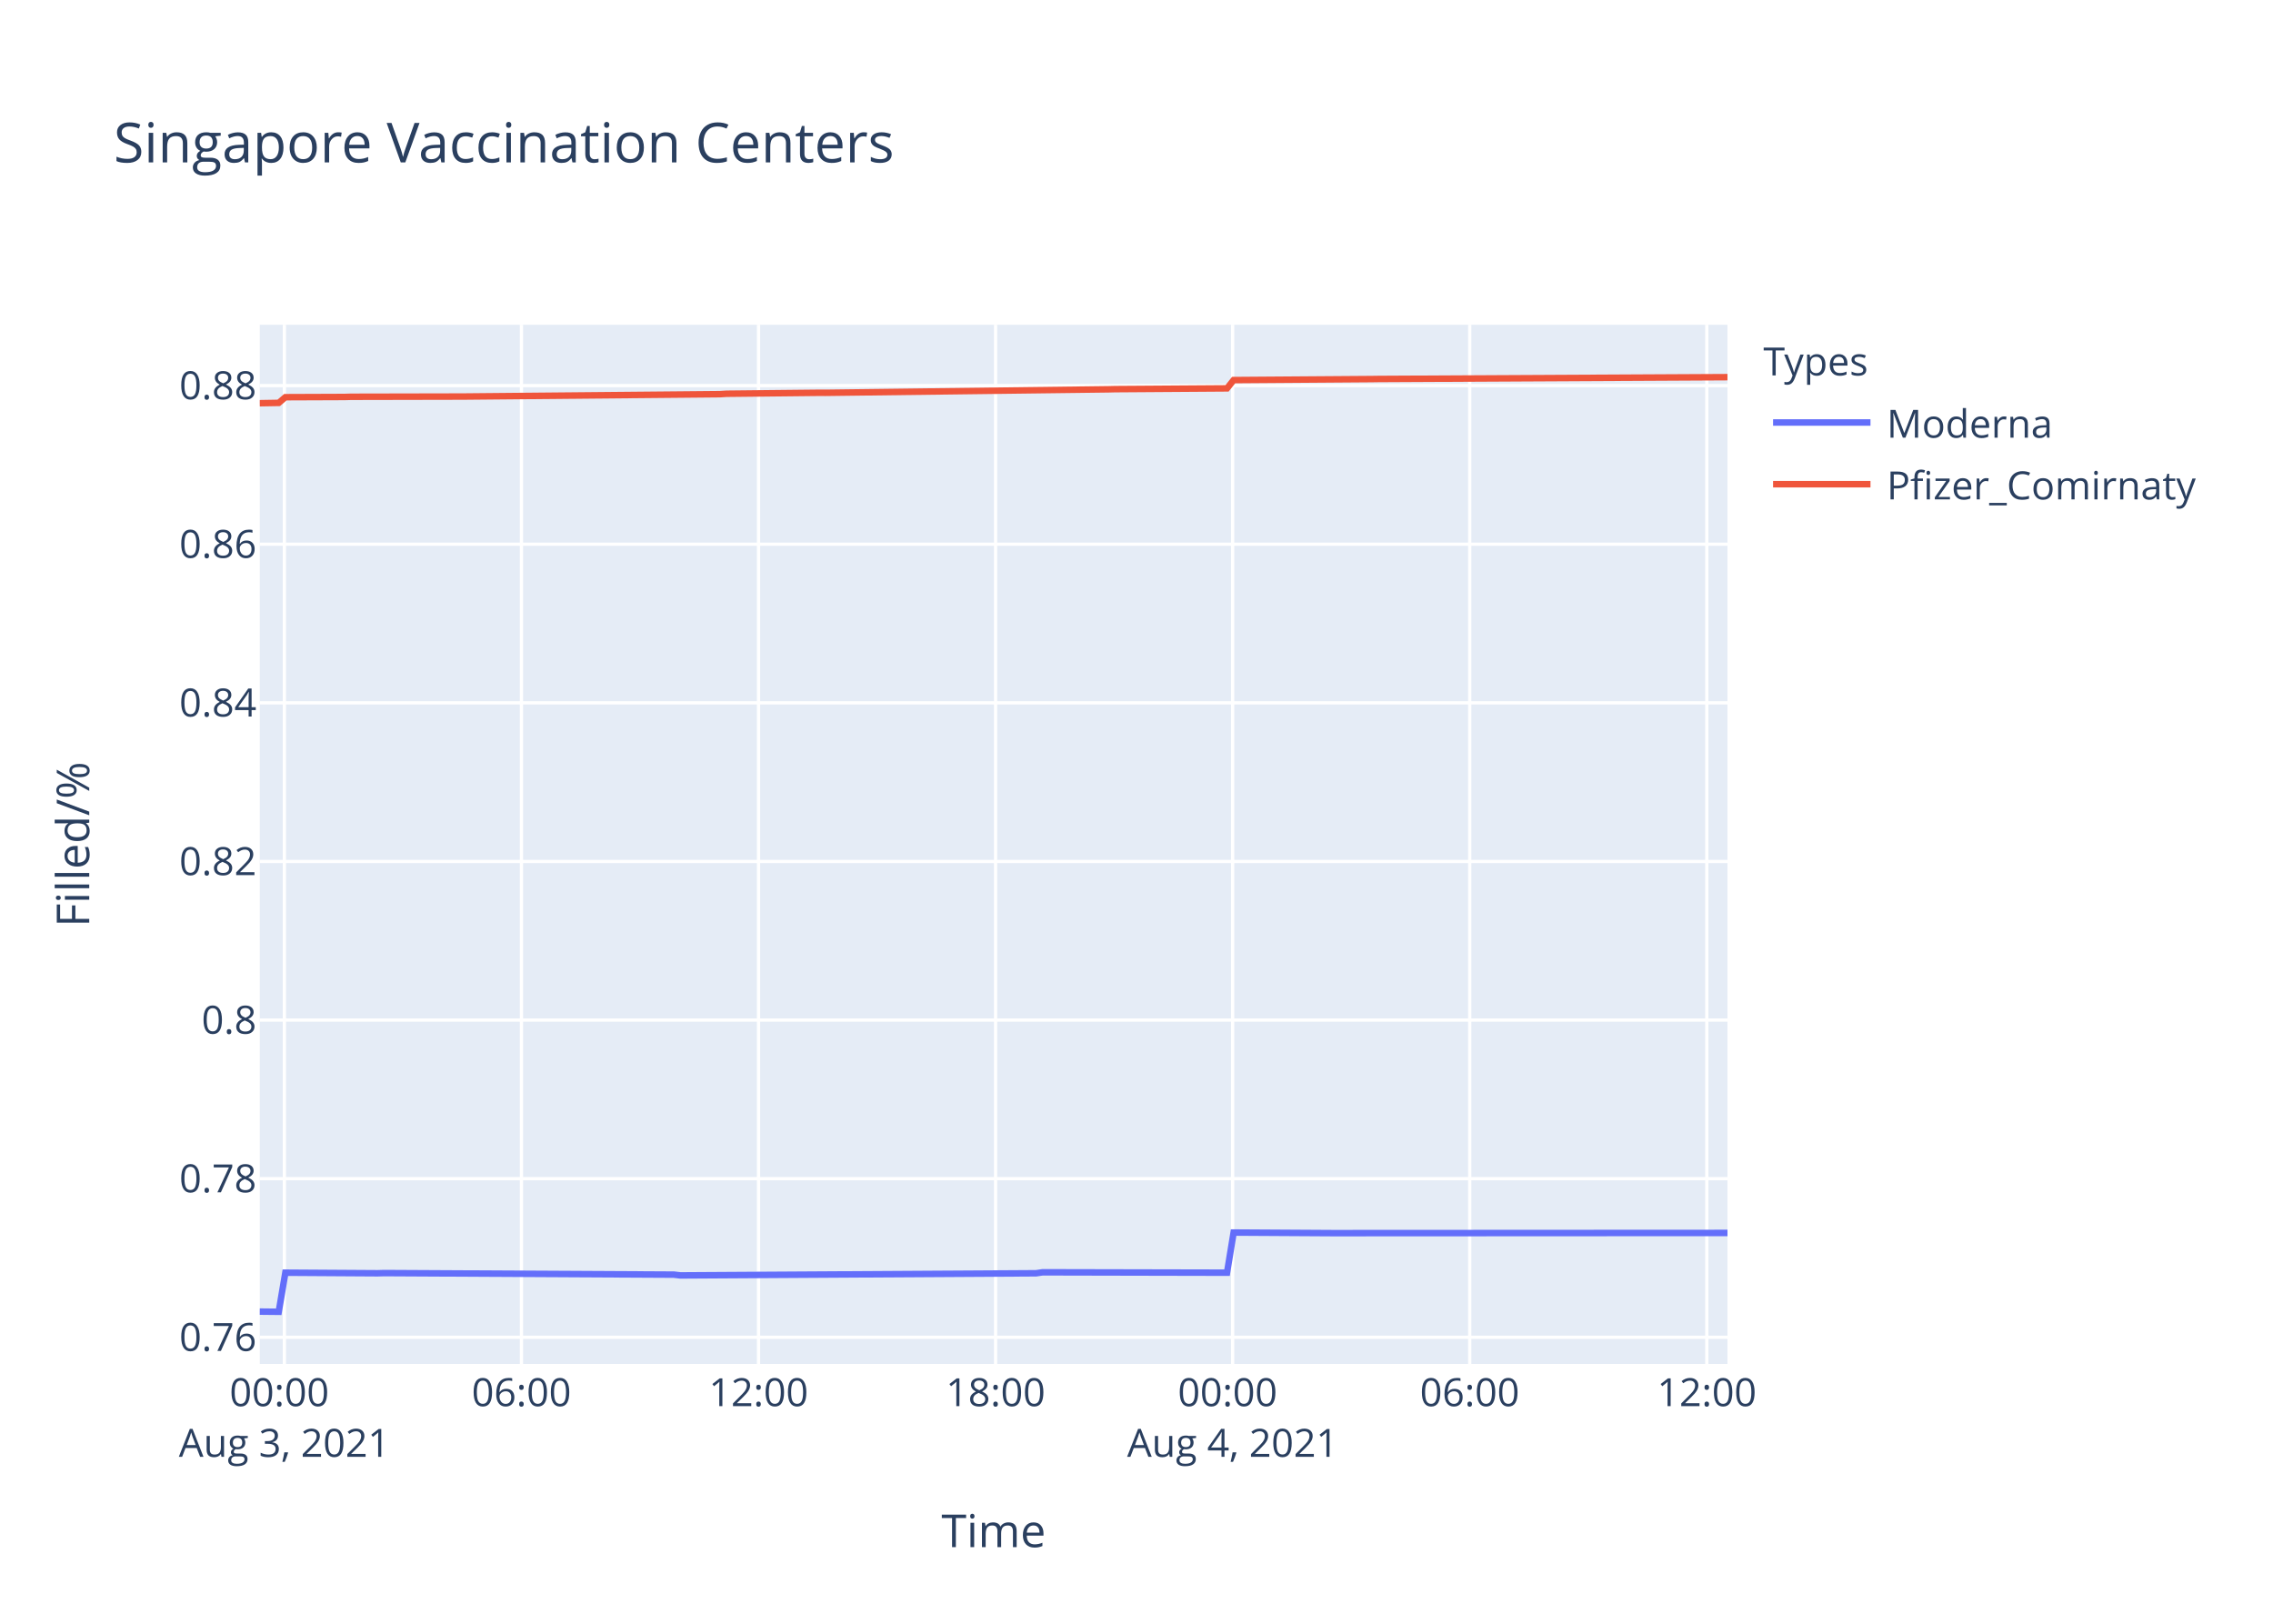
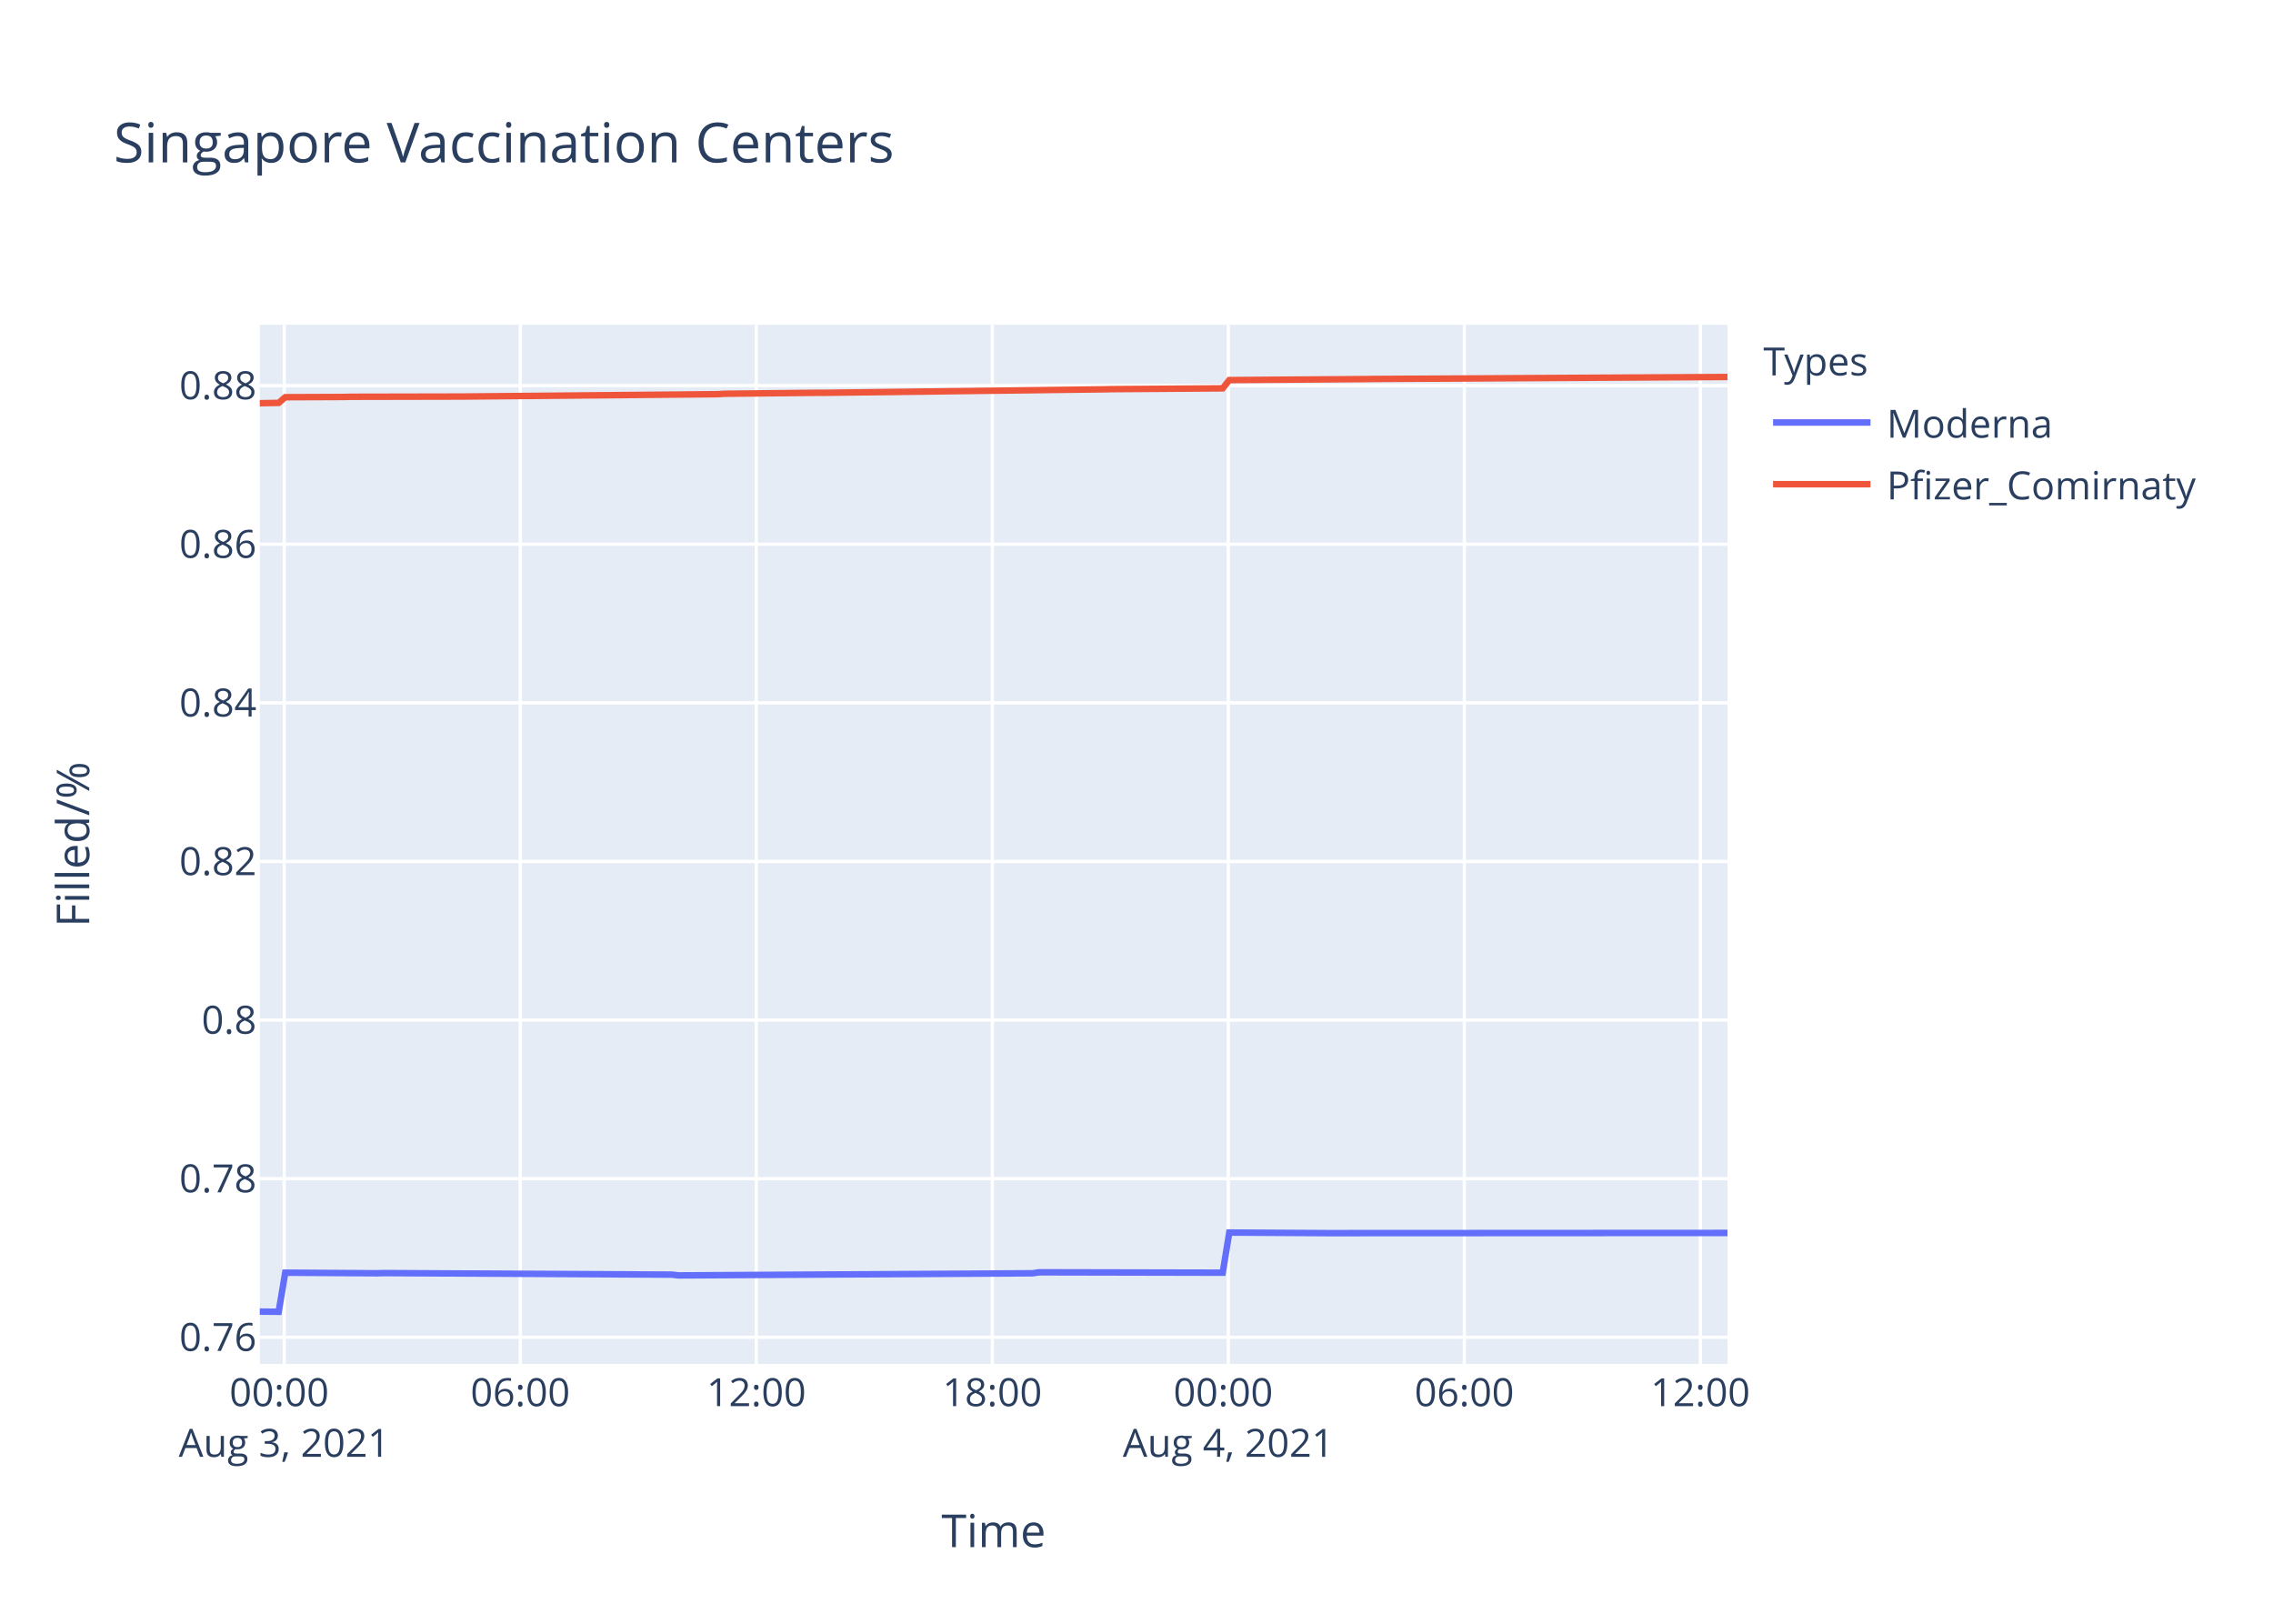
<svg xmlns="http://www.w3.org/2000/svg" class="main-svg" width="700" height="500" style="" viewBox="0 0 700 500">
  <rect x="0" y="0" width="700" height="500" style="fill: rgb(255, 255, 255); fill-opacity: 1;" />
-   <defs id="defs-d2b064">
+   <defs id="defs-153327">
    <g class="clips">
-       <clipPath id="clipd2b064xyplot" class="plotclip">
+       <clipPath id="clip153327xyplot" class="plotclip">
        <rect width="452" height="320" />
      </clipPath>
-       <clipPath class="axesclip" id="clipd2b064x">
+       <clipPath class="axesclip" id="clip153327x">
        <rect x="80" y="0" width="452" height="500" />
      </clipPath>
-       <clipPath class="axesclip" id="clipd2b064y">
+       <clipPath class="axesclip" id="clip153327y">
        <rect x="0" y="100" width="700" height="320" />
      </clipPath>
-       <clipPath class="axesclip" id="clipd2b064xy">
+       <clipPath class="axesclip" id="clip153327xy">
        <rect x="80" y="100" width="452" height="320" />
      </clipPath>
    </g>
    <g class="gradients" />
  </defs>
  <g class="bglayer">
    <rect class="bg" x="80" y="100" width="452" height="320" style="fill: rgb(229, 236, 246); fill-opacity: 1; stroke-width: 0;" />
  </g>
  <g class="layer-below">
    <g class="imagelayer" />
    <g class="shapelayer" />
  </g>
  <g class="cartesianlayer">
    <g class="subplot xy">
      <g class="layer-subplot">
        <g class="shapelayer" />
        <g class="imagelayer" />
      </g>
      <g class="gridlayer">
        <g class="x">
-           <path class="xgrid crisp" transform="translate(87.58,0)" d="M0,100v320" style="stroke: rgb(255, 255, 255); stroke-opacity: 1; stroke-width: 1px;" />
-           <path class="xgrid crisp" transform="translate(160.59,0)" d="M0,100v320" style="stroke: rgb(255, 255, 255); stroke-opacity: 1; stroke-width: 1px;" />
-           <path class="xgrid crisp" transform="translate(233.6,0)" d="M0,100v320" style="stroke: rgb(255, 255, 255); stroke-opacity: 1; stroke-width: 1px;" />
-           <path class="xgrid crisp" transform="translate(306.6,0)" d="M0,100v320" style="stroke: rgb(255, 255, 255); stroke-opacity: 1; stroke-width: 1px;" />
-           <path class="xgrid crisp" transform="translate(379.61,0)" d="M0,100v320" style="stroke: rgb(255, 255, 255); stroke-opacity: 1; stroke-width: 1px;" />
-           <path class="xgrid crisp" transform="translate(452.62,0)" d="M0,100v320" style="stroke: rgb(255, 255, 255); stroke-opacity: 1; stroke-width: 1px;" />
-           <path class="xgrid crisp" transform="translate(525.63,0)" d="M0,100v320" style="stroke: rgb(255, 255, 255); stroke-opacity: 1; stroke-width: 1px;" />
+           <path class="xgrid crisp" transform="translate(87.54,0)" d="M0,100v320" style="stroke: rgb(255, 255, 255); stroke-opacity: 1; stroke-width: 1px;" />
+           <path class="xgrid crisp" transform="translate(160.23,0)" d="M0,100v320" style="stroke: rgb(255, 255, 255); stroke-opacity: 1; stroke-width: 1px;" />
+           <path class="xgrid crisp" transform="translate(232.91,0)" d="M0,100v320" style="stroke: rgb(255, 255, 255); stroke-opacity: 1; stroke-width: 1px;" />
+           <path class="xgrid crisp" transform="translate(305.59,0)" d="M0,100v320" style="stroke: rgb(255, 255, 255); stroke-opacity: 1; stroke-width: 1px;" />
+           <path class="xgrid crisp" transform="translate(378.27,0)" d="M0,100v320" style="stroke: rgb(255, 255, 255); stroke-opacity: 1; stroke-width: 1px;" />
+           <path class="xgrid crisp" transform="translate(450.96,0)" d="M0,100v320" style="stroke: rgb(255, 255, 255); stroke-opacity: 1; stroke-width: 1px;" />
+           <path class="xgrid crisp" transform="translate(523.64,0)" d="M0,100v320" style="stroke: rgb(255, 255, 255); stroke-opacity: 1; stroke-width: 1px;" />
        </g>
        <g class="y">
          <path class="ygrid crisp" transform="translate(0,411.79)" d="M80,0h452" style="stroke: rgb(255, 255, 255); stroke-opacity: 1; stroke-width: 1px;" />
          <path class="ygrid crisp" transform="translate(0,362.95)" d="M80,0h452" style="stroke: rgb(255, 255, 255); stroke-opacity: 1; stroke-width: 1px;" />
          <path class="ygrid crisp" transform="translate(0,314.11)" d="M80,0h452" style="stroke: rgb(255, 255, 255); stroke-opacity: 1; stroke-width: 1px;" />
          <path class="ygrid crisp" transform="translate(0,265.27)" d="M80,0h452" style="stroke: rgb(255, 255, 255); stroke-opacity: 1; stroke-width: 1px;" />
          <path class="ygrid crisp" transform="translate(0,216.43)" d="M80,0h452" style="stroke: rgb(255, 255, 255); stroke-opacity: 1; stroke-width: 1px;" />
          <path class="ygrid crisp" transform="translate(0,167.58)" d="M80,0h452" style="stroke: rgb(255, 255, 255); stroke-opacity: 1; stroke-width: 1px;" />
          <path class="ygrid crisp" transform="translate(0,118.74)" d="M80,0h452" style="stroke: rgb(255, 255, 255); stroke-opacity: 1; stroke-width: 1px;" />
        </g>
      </g>
      <g class="zerolinelayer" />
      <path class="xlines-below" />
      <path class="ylines-below" />
      <g class="overlines-below" />
      <g class="xaxislayer-below" />
      <g class="yaxislayer-below" />
      <g class="overaxes-below" />
-       <g class="plot" transform="translate(80,100)" clip-path="url('#clipd2b064xyplot')">
+       <g class="plot" transform="translate(80,100)" clip-path="url('#clip153327xyplot')">
        <g class="scatterlayer mlayer">
-           <g class="trace scatter tracef0617b" style="stroke-miterlimit: 2; opacity: 1;">
+           <g class="trace scatter tracedbf0be" style="stroke-miterlimit: 2; opacity: 1;">
            <g class="fills" />
            <g class="errorbars" />
            <g class="lines">
-               <path class="js-line" d="M0,303.88L5.84,303.94L7.88,291.9L36.26,292.08L38.29,292.02L127.53,292.5L129.55,292.74L239.07,292.08L241.09,291.78L297.88,291.9L299.91,279.54L330.32,279.72L332.35,279.72L452,279.66" style="vector-effect: non-scaling-stroke; fill: none; stroke: rgb(99, 110, 250); stroke-opacity: 1; stroke-width: 2px; opacity: 1;" />
+               <path class="js-line" d="M0,303.88L5.82,303.94L7.84,291.9L36.1,292.08L38.12,292.02L126.96,292.5L128.97,292.74L238,292.08L240.02,291.78L296.55,291.9L298.57,279.54L328.84,279.72L330.87,279.72L452,279.66" style="vector-effect: non-scaling-stroke; fill: none; stroke: rgb(99, 110, 250); stroke-opacity: 1; stroke-width: 2px; opacity: 1;" />
            </g>
            <g class="points" />
            <g class="text" />
          </g>
-           <g class="trace scatter trace2e44c1" style="stroke-miterlimit: 2; opacity: 1;">
+           <g class="trace scatter traced6b9b5" style="stroke-miterlimit: 2; opacity: 1;">
            <g class="fills" />
            <g class="errorbars" />
            <g class="lines">
-               <path class="js-line" d="M0,24.16L5.84,24.06L7.88,22.31L26.13,22.24L28.16,22.18L62.64,22.11L64.66,22.09L141.72,21.38L143.74,21.25L172.13,20.95L174.17,20.96L261.37,19.88L263.4,19.83L297.88,19.59L299.91,17.04L342.5,16.73L344.52,16.7L452,16.14" style="vector-effect: non-scaling-stroke; fill: none; stroke: rgb(239, 85, 59); stroke-opacity: 1; stroke-width: 2px; opacity: 1;" />
+               <path class="js-line" d="M0,24.16L5.82,24.06L7.84,22.31L26.01,22.24L28.03,22.18L62.36,22.11L64.37,22.09L141.09,21.38L143.1,21.25L171.37,20.95L173.39,20.96L260.21,19.88L262.23,19.83L296.55,19.59L298.57,17.04L340.97,16.73L342.98,16.7L452,16.08" style="vector-effect: non-scaling-stroke; fill: none; stroke: rgb(239, 85, 59); stroke-opacity: 1; stroke-width: 2px; opacity: 1;" />
            </g>
            <g class="points" />
            <g class="text" />
          </g>
        </g>
      </g>
      <g class="overplot" />
      <path class="xlines-above crisp" d="M0,0" style="fill: none;" />
      <path class="ylines-above crisp" d="M0,0" style="fill: none;" />
      <g class="overlines-above" />
      <g class="xaxislayer-above">
        <g class="xtick">
-           <text text-anchor="middle" x="0" y="433" transform="translate(87.58,0)" style="font-family: 'Open Sans', verdana, arial, sans-serif; font-size: 12px; fill: rgb(42, 63, 95); fill-opacity: 1; white-space: pre;">
+           <text text-anchor="middle" x="0" y="433" transform="translate(87.54,0)" style="font-family: 'Open Sans', verdana, arial, sans-serif; font-size: 12px; fill: rgb(42, 63, 95); fill-opacity: 1; white-space: pre;">
            <tspan class="line" dy="0em" x="0" y="433">00:00</tspan>
            <tspan class="line" dy="1.3em" x="0" y="433">Aug 3, 2021</tspan>
          </text>
        </g>
        <g class="xtick">
-           <text text-anchor="middle" x="0" y="433" transform="translate(160.59,0)" style="font-family: 'Open Sans', verdana, arial, sans-serif; font-size: 12px; fill: rgb(42, 63, 95); fill-opacity: 1; white-space: pre;">06:00</text>
-         </g>
-         <g class="xtick">
-           <text text-anchor="middle" x="0" y="433" transform="translate(233.6,0)" style="font-family: 'Open Sans', verdana, arial, sans-serif; font-size: 12px; fill: rgb(42, 63, 95); fill-opacity: 1; white-space: pre;">12:00</text>
-         </g>
-         <g class="xtick">
-           <text text-anchor="middle" x="0" y="433" transform="translate(306.6,0)" style="font-family: 'Open Sans', verdana, arial, sans-serif; font-size: 12px; fill: rgb(42, 63, 95); fill-opacity: 1; white-space: pre;">18:00</text>
-         </g>
-         <g class="xtick">
-           <text text-anchor="middle" x="0" y="433" transform="translate(379.61,0)" style="font-family: 'Open Sans', verdana, arial, sans-serif; font-size: 12px; fill: rgb(42, 63, 95); fill-opacity: 1; white-space: pre;">
+           <text text-anchor="middle" x="0" y="433" transform="translate(160.23,0)" style="font-family: 'Open Sans', verdana, arial, sans-serif; font-size: 12px; fill: rgb(42, 63, 95); fill-opacity: 1; white-space: pre;">06:00</text>
+         </g>
+         <g class="xtick">
+           <text text-anchor="middle" x="0" y="433" transform="translate(232.91,0)" style="font-family: 'Open Sans', verdana, arial, sans-serif; font-size: 12px; fill: rgb(42, 63, 95); fill-opacity: 1; white-space: pre;">12:00</text>
+         </g>
+         <g class="xtick">
+           <text text-anchor="middle" x="0" y="433" transform="translate(305.59,0)" style="font-family: 'Open Sans', verdana, arial, sans-serif; font-size: 12px; fill: rgb(42, 63, 95); fill-opacity: 1; white-space: pre;">18:00</text>
+         </g>
+         <g class="xtick">
+           <text text-anchor="middle" x="0" y="433" transform="translate(378.27,0)" style="font-family: 'Open Sans', verdana, arial, sans-serif; font-size: 12px; fill: rgb(42, 63, 95); fill-opacity: 1; white-space: pre;">
            <tspan class="line" dy="0em" x="0" y="433">00:00</tspan>
            <tspan class="line" dy="1.3em" x="0" y="433">Aug 4, 2021</tspan>
          </text>
        </g>
        <g class="xtick">
-           <text text-anchor="middle" x="0" y="433" transform="translate(452.62,0)" style="font-family: 'Open Sans', verdana, arial, sans-serif; font-size: 12px; fill: rgb(42, 63, 95); fill-opacity: 1; white-space: pre;">06:00</text>
-         </g>
-         <g class="xtick">
-           <text text-anchor="middle" x="0" y="433" transform="translate(525.63,0)" style="font-family: 'Open Sans', verdana, arial, sans-serif; font-size: 12px; fill: rgb(42, 63, 95); fill-opacity: 1; white-space: pre;">12:00</text>
+           <text text-anchor="middle" x="0" y="433" transform="translate(450.96,0)" style="font-family: 'Open Sans', verdana, arial, sans-serif; font-size: 12px; fill: rgb(42, 63, 95); fill-opacity: 1; white-space: pre;">06:00</text>
+         </g>
+         <g class="xtick">
+           <text text-anchor="middle" x="0" y="433" transform="translate(523.64,0)" style="font-family: 'Open Sans', verdana, arial, sans-serif; font-size: 12px; fill: rgb(42, 63, 95); fill-opacity: 1; white-space: pre;">12:00</text>
        </g>
      </g>
      <g class="yaxislayer-above">
        <g class="ytick">
          <text text-anchor="end" x="79" y="4.2" transform="translate(0,411.79)" style="font-family: 'Open Sans', verdana, arial, sans-serif; font-size: 12px; fill: rgb(42, 63, 95); fill-opacity: 1; white-space: pre;">0.76</text>
        </g>
        <g class="ytick">
          <text text-anchor="end" x="79" y="4.2" transform="translate(0,362.95)" style="font-family: 'Open Sans', verdana, arial, sans-serif; font-size: 12px; fill: rgb(42, 63, 95); fill-opacity: 1; white-space: pre;">0.78</text>
        </g>
        <g class="ytick">
          <text text-anchor="end" x="79" y="4.2" transform="translate(0,314.11)" style="font-family: 'Open Sans', verdana, arial, sans-serif; font-size: 12px; fill: rgb(42, 63, 95); fill-opacity: 1; white-space: pre;">0.8</text>
        </g>
        <g class="ytick">
          <text text-anchor="end" x="79" y="4.2" transform="translate(0,265.27)" style="font-family: 'Open Sans', verdana, arial, sans-serif; font-size: 12px; fill: rgb(42, 63, 95); fill-opacity: 1; white-space: pre;">0.82</text>
        </g>
        <g class="ytick">
          <text text-anchor="end" x="79" y="4.2" transform="translate(0,216.43)" style="font-family: 'Open Sans', verdana, arial, sans-serif; font-size: 12px; fill: rgb(42, 63, 95); fill-opacity: 1; white-space: pre;">0.84</text>
        </g>
        <g class="ytick">
          <text text-anchor="end" x="79" y="4.2" transform="translate(0,167.58)" style="font-family: 'Open Sans', verdana, arial, sans-serif; font-size: 12px; fill: rgb(42, 63, 95); fill-opacity: 1; white-space: pre;">0.86</text>
        </g>
        <g class="ytick">
          <text text-anchor="end" x="79" y="4.2" transform="translate(0,118.74)" style="font-family: 'Open Sans', verdana, arial, sans-serif; font-size: 12px; fill: rgb(42, 63, 95); fill-opacity: 1; white-space: pre;">0.88</text>
        </g>
      </g>
      <g class="overaxes-above" />
    </g>
  </g>
  <g class="polarlayer" />
  <g class="ternarylayer" />
  <g class="geolayer" />
  <g class="funnelarealayer" />
  <g class="pielayer" />
  <g class="treemaplayer" />
  <g class="sunburstlayer" />
  <g class="glimages" />
-   <defs id="topdefs-d2b064">
+   <defs id="topdefs-153327">
    <g class="clips" />
-     <clipPath id="legendd2b064">
+     <clipPath id="legend153327">
      <rect width="147" height="64" x="0" y="0" />
    </clipPath>
  </defs>
  <g class="layer-above">
    <g class="imagelayer" />
    <g class="shapelayer" />
  </g>
  <g class="infolayer">
    <g class="legend" pointer-events="all" transform="translate(541.04,100)">
      <rect class="bg" shape-rendering="crispEdges" width="147" height="64" x="0" y="0" style="stroke: rgb(68, 68, 68); stroke-opacity: 1; fill: rgb(255, 255, 255); fill-opacity: 1; stroke-width: 0px;" />
-       <g class="scrollbox" transform="" clip-path="url('#legendd2b064')">
+       <g class="scrollbox" transform="" clip-path="url('#legend153327')">
        <text class="legendtitletext" text-anchor="start" x="2" y="15.6" style="font-family: 'Open Sans', verdana, arial, sans-serif; font-size: 12px; fill: rgb(42, 63, 95); fill-opacity: 1; white-space: pre;">Types</text>
        <g class="groups" transform="">
          <g class="traces" transform="translate(0,30.1)" style="opacity: 1;">
            <text class="legendtext" text-anchor="start" x="40" y="4.68" style="font-family: 'Open Sans', verdana, arial, sans-serif; font-size: 12px; fill: rgb(42, 63, 95); fill-opacity: 1; white-space: pre;">Moderna</text>
            <g class="layers" style="opacity: 1;">
              <g class="legendfill" />
              <g class="legendlines">
                <path class="js-line" d="M5,0h30" style="fill: none; stroke: rgb(99, 110, 250); stroke-opacity: 1; stroke-width: 2px;" />
              </g>
              <g class="legendsymbols">
                <g class="legendpoints" />
              </g>
            </g>
            <rect class="legendtoggle" x="0" y="-9.5" width="141.656" height="19" style="fill: rgb(0, 0, 0); fill-opacity: 0;" />
          </g>
        </g>
        <g class="groups" transform="">
          <g class="traces" transform="translate(0,49.1)" style="opacity: 1;">
            <text class="legendtext" text-anchor="start" x="40" y="4.68" style="font-family: 'Open Sans', verdana, arial, sans-serif; font-size: 12px; fill: rgb(42, 63, 95); fill-opacity: 1; white-space: pre;">Pfizer_Comirnaty</text>
            <g class="layers" style="opacity: 1;">
              <g class="legendfill" />
              <g class="legendlines">
                <path class="js-line" d="M5,0h30" style="fill: none; stroke: rgb(239, 85, 59); stroke-opacity: 1; stroke-width: 2px;" />
              </g>
              <g class="legendsymbols">
                <g class="legendpoints" />
              </g>
            </g>
            <rect class="legendtoggle" x="0" y="-9.5" width="141.656" height="19" style="fill: rgb(0, 0, 0); fill-opacity: 0;" />
          </g>
        </g>
      </g>
      <rect class="scrollbar" rx="20" ry="3" width="0" height="0" x="0" y="0" style="fill: rgb(128, 139, 164); fill-opacity: 1;" />
    </g>
    <g class="g-gtitle">
      <text class="gtitle" x="35" y="50" text-anchor="start" dy="0em" style="font-family: 'Open Sans', verdana, arial, sans-serif; font-size: 17px; fill: rgb(42, 63, 95); opacity: 1; font-weight: normal; white-space: pre;">Singapore Vaccination Centers</text>
    </g>
    <g class="g-xtitle">
      <text class="xtitle" x="306" y="476.409" text-anchor="middle" style="font-family: 'Open Sans', verdana, arial, sans-serif; font-size: 14px; fill: rgb(42, 63, 95); opacity: 1; font-weight: normal; white-space: pre;">Time</text>
    </g>
    <g class="g-ytitle">
      <text class="ytitle" transform="rotate(-90,27.48125,260)" x="27.481" y="260" text-anchor="middle" style="font-family: 'Open Sans', verdana, arial, sans-serif; font-size: 14px; fill: rgb(42, 63, 95); opacity: 1; font-weight: normal; white-space: pre;">Filled/%</text>
    </g>
  </g>
</svg>
